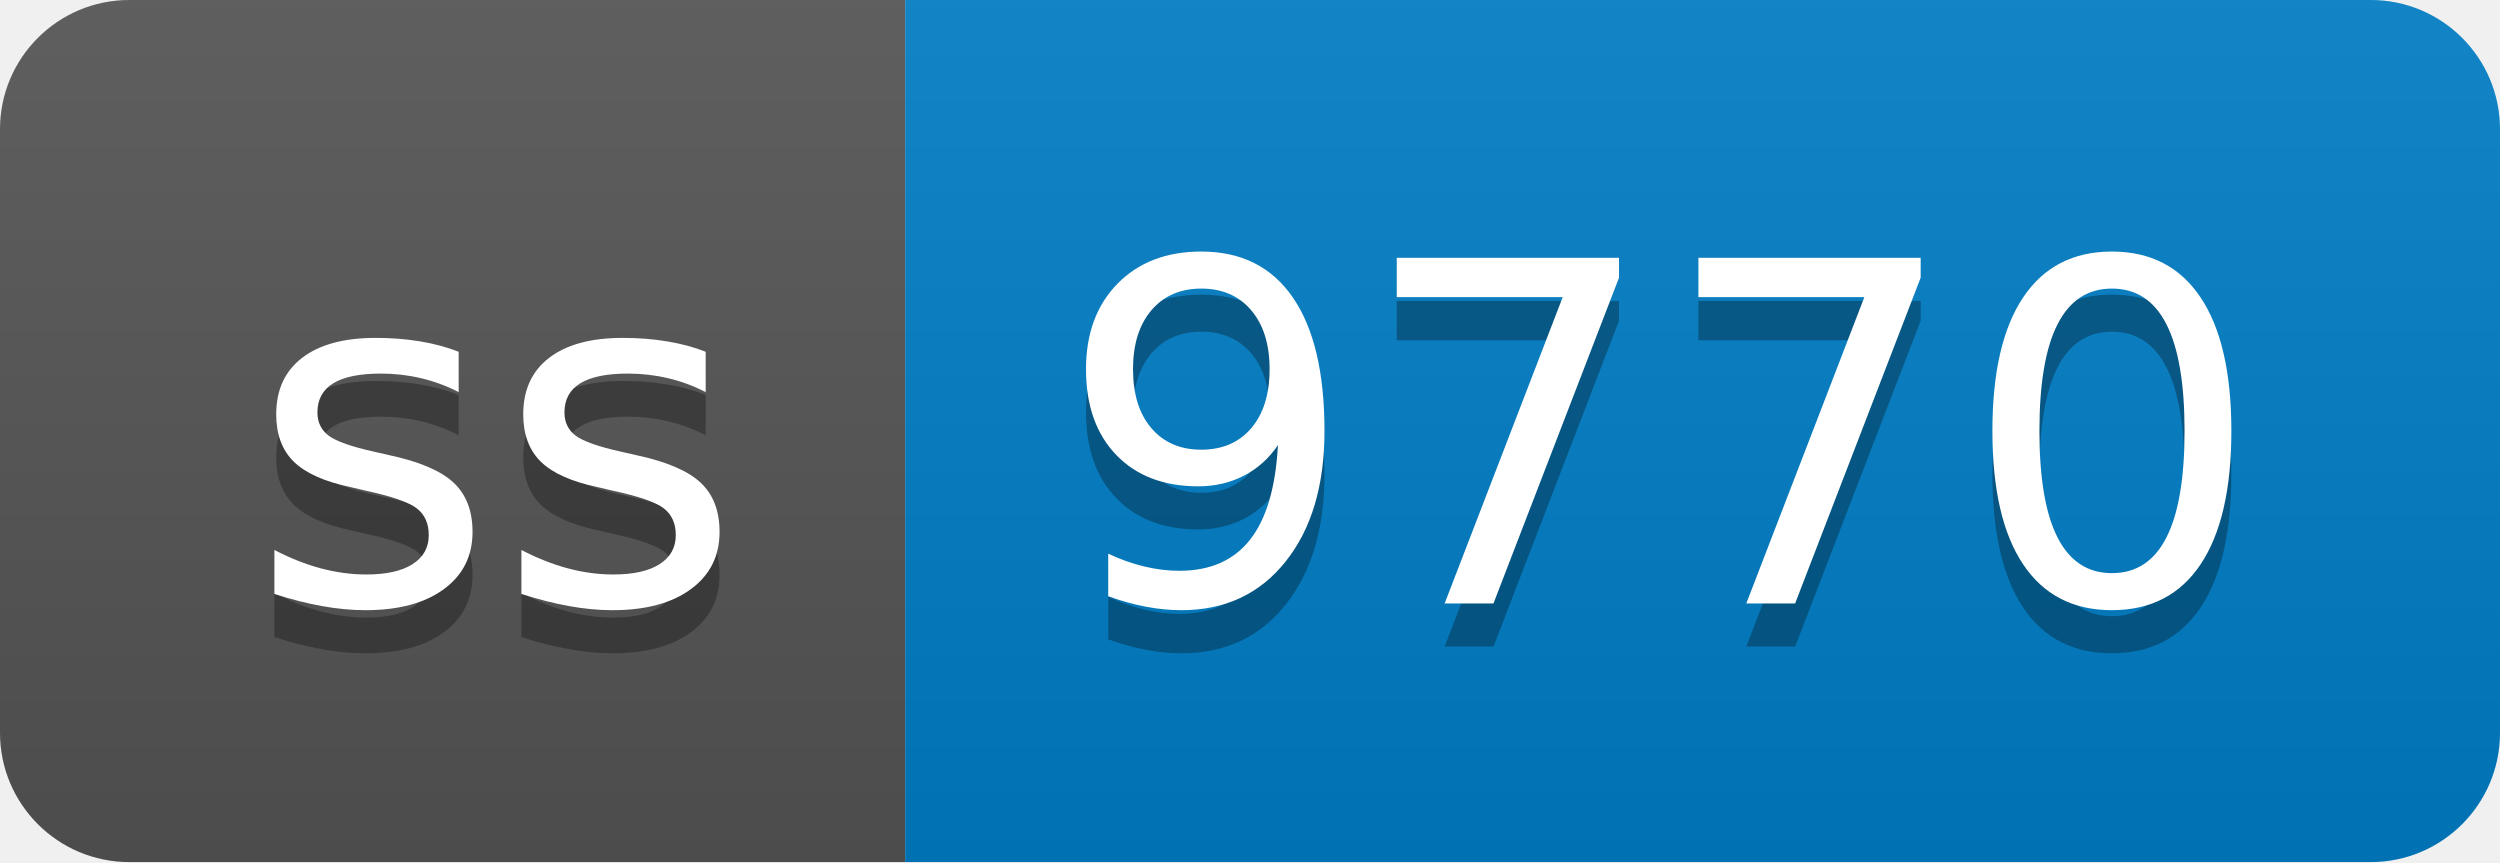
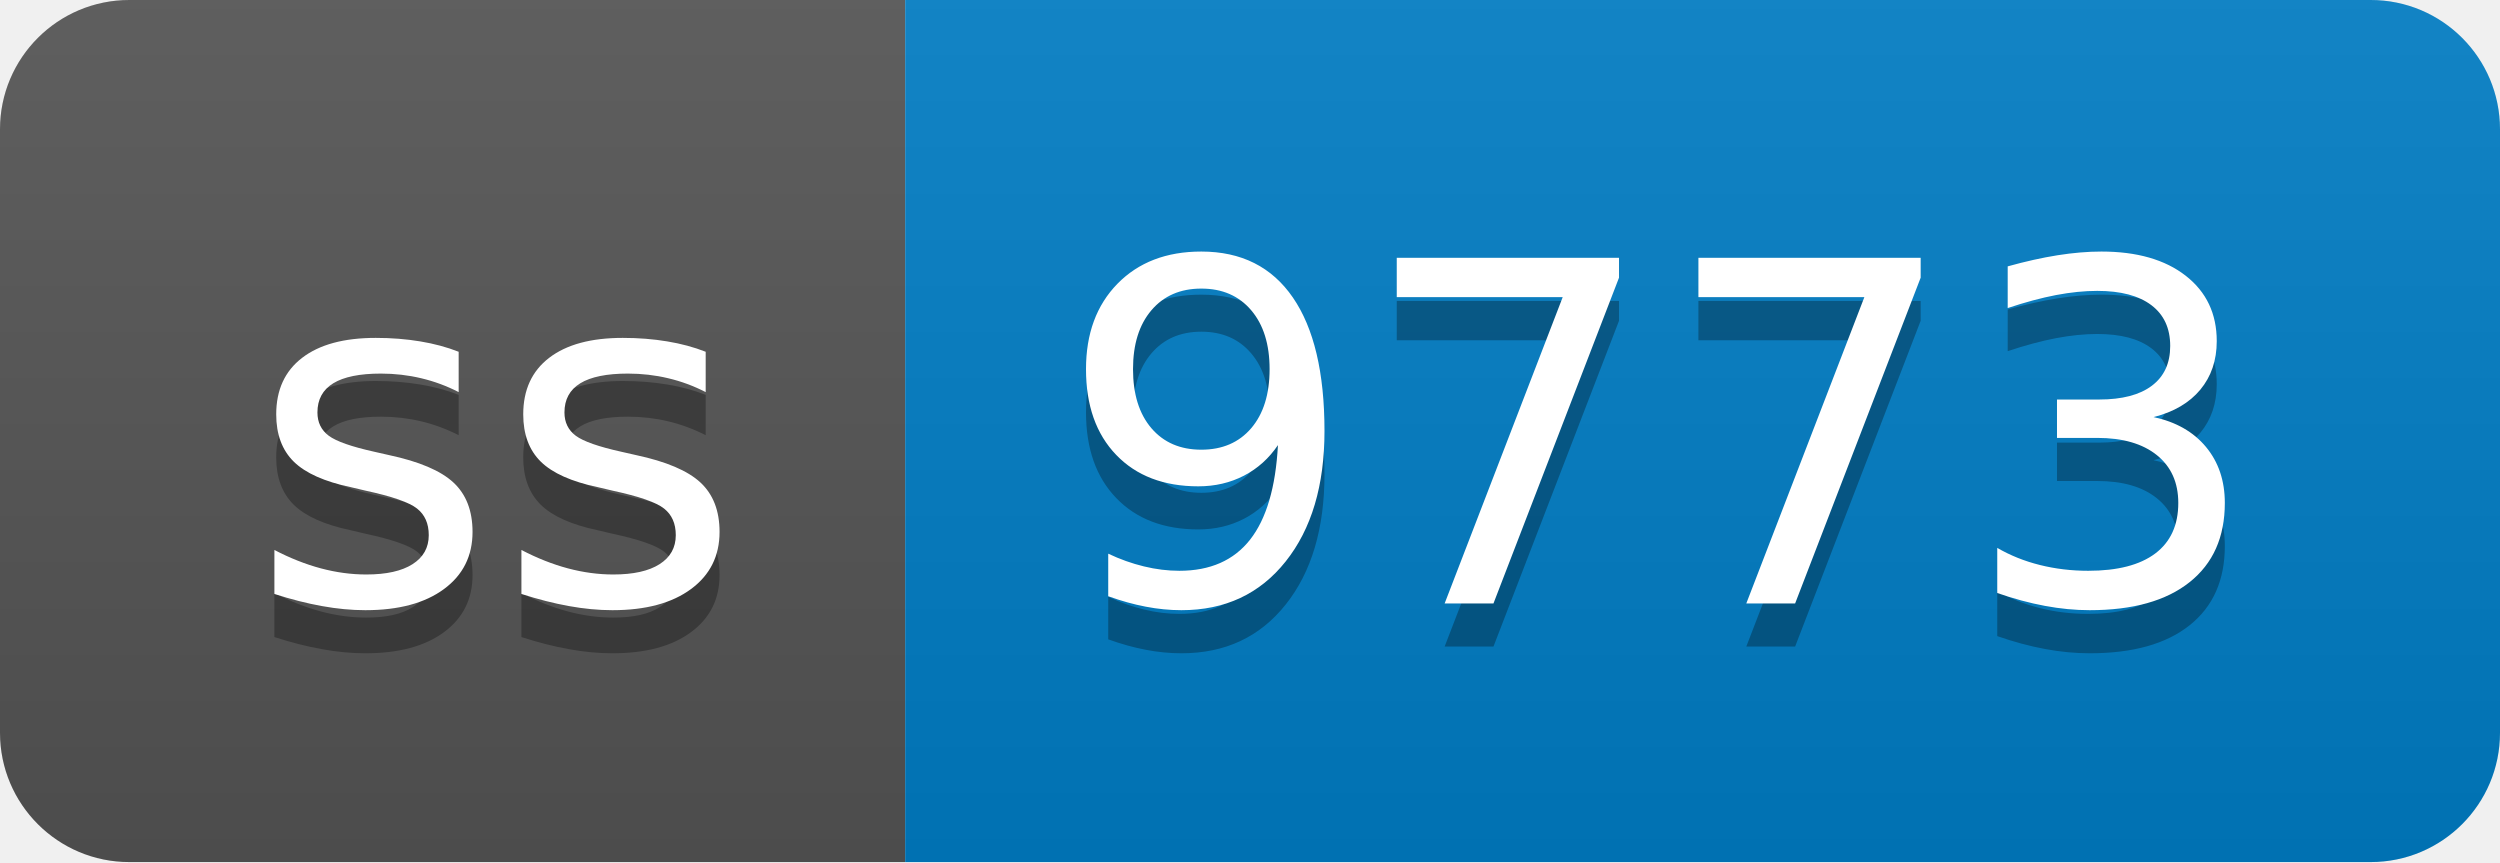
- <svg xmlns="http://www.w3.org/2000/svg" width="58" height="20" role="img" aria-label="ss: 9770">
+ <svg xmlns="http://www.w3.org/2000/svg" width="58" height="20" role="img" aria-label="ss: 9773">
  <linearGradient id="s" x2="0" y2="100%">
    <stop offset="0" stop-color="#bbb" stop-opacity=".1" />
    <stop offset="1" stop-opacity=".1" />
  </linearGradient>
  <clipPath id="r">
    <rect width="58" height="20" rx="3" fill="#fff" />
  </clipPath>
  <g clip-path="url(#r)">
    <rect width="21" height="20" fill="#555" />
    <rect x="21" width="37" height="20" fill="#007ec6" />
    <rect width="58" height="20" fill="url(#s)" />
  </g>
  <g fill="#fff" text-anchor="middle" font-family="Verdana,Geneva,DejaVu Sans,sans-serif" text-rendering="geometricPrecision" font-size="110">
    <text aria-hidden="true" x="115" y="150" fill="#010101" fill-opacity=".3" transform="scale(.1)" textLength="110">ss</text>
    <text x="115" y="140" transform="scale(.1)" fill="#fff" textLength="110">ss</text>
-     <text aria-hidden="true" x="385" y="150" fill="#010101" fill-opacity=".3" transform="scale(.1)" textLength="270">9770</text>
-     <text x="385" y="140" transform="scale(.1)" fill="#fff" textLength="270">9770</text>
+     <text aria-hidden="true" x="385" y="150" fill="#010101" fill-opacity=".3" transform="scale(.1)" textLength="270">9773</text>
+     <text x="385" y="140" transform="scale(.1)" fill="#fff" textLength="270">9773</text>
  </g>
</svg>
